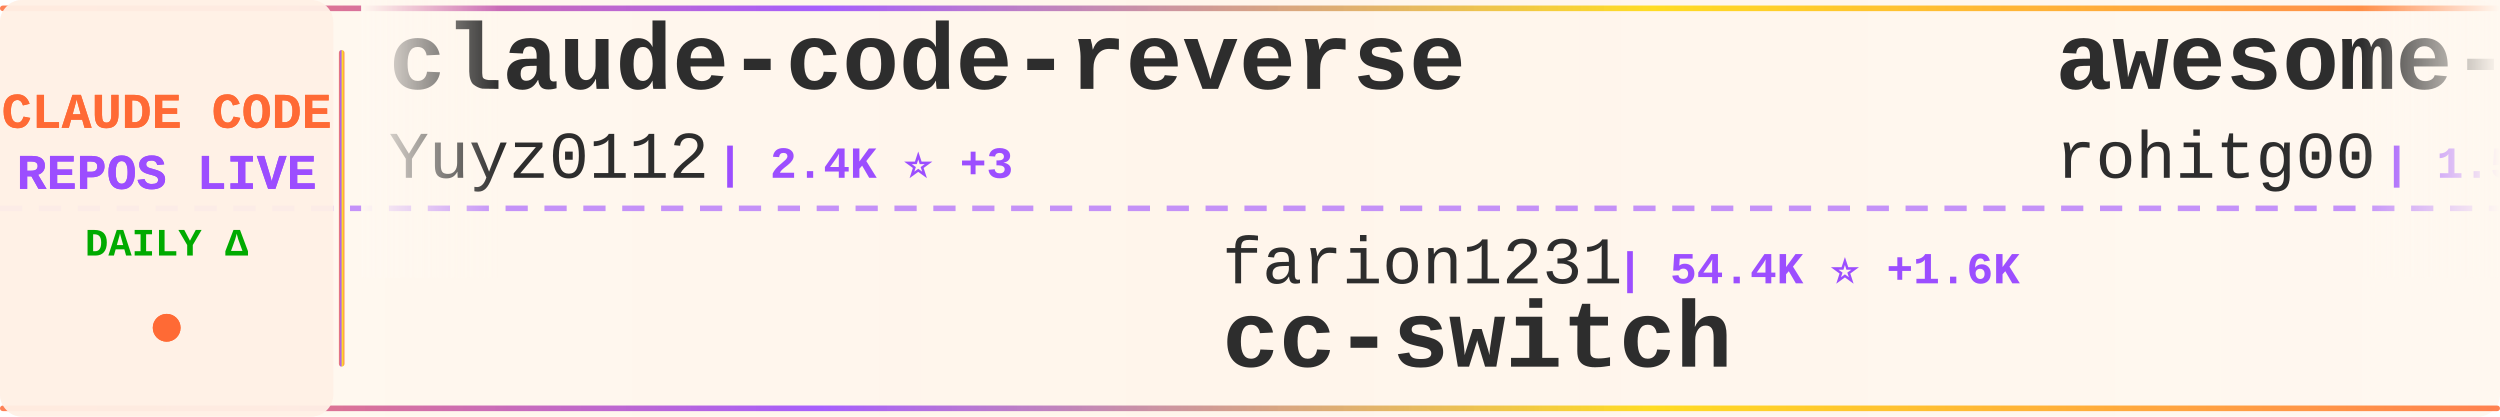
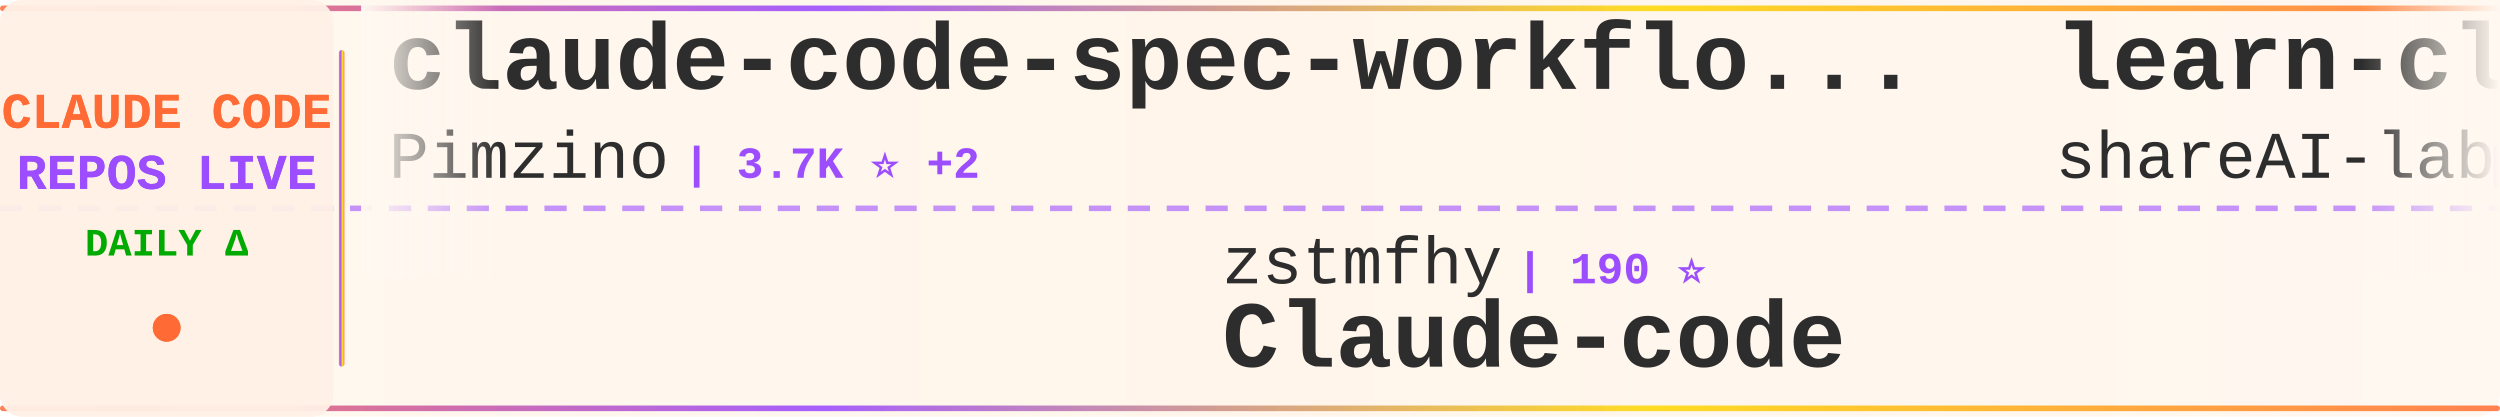
<svg xmlns="http://www.w3.org/2000/svg" width="900" height="150">
  <defs>
    <linearGradient id="tickerBg" x1="0%" y1="0%" x2="100%" y2="0%">
      <stop offset="0%" style="stop-color:#fff8f0;stop-opacity:0.98" />
      <stop offset="50%" style="stop-color:#fff5eb;stop-opacity:1" />
      <stop offset="100%" style="stop-color:#fff8f0;stop-opacity:0.98" />
    </linearGradient>
    <linearGradient id="borderGrad" x1="0%" y1="0%" x2="100%" y2="0%">
      <stop offset="0%" style="stop-color:#FF6B35;stop-opacity:0.85">
        <animate attributeName="stop-opacity" values="0.85;1;0.85" dur="2s" repeatCount="indefinite" />
      </stop>
      <stop offset="33%" style="stop-color:#9C4EFF;stop-opacity:0.9">
        <animate attributeName="stop-opacity" values="0.9;1;0.9" dur="2.2s" repeatCount="indefinite" />
      </stop>
      <stop offset="66%" style="stop-color:#FFD700;stop-opacity:0.85">
        <animate attributeName="stop-opacity" values="0.85;1;0.85" dur="1.8s" repeatCount="indefinite" />
      </stop>
      <stop offset="100%" style="stop-color:#FF6B35;stop-opacity:0.85">
        <animate attributeName="stop-opacity" values="0.85;1;0.85" dur="2s" repeatCount="indefinite" />
      </stop>
    </linearGradient>
    <filter id="textGlow">
      <feGaussianBlur stdDeviation="0.15" result="coloredBlur" />
      <feMerge>
        <feMergeNode in="coloredBlur" />
        <feMergeNode in="SourceGraphic" />
      </feMerge>
    </filter>
    <filter id="metricGlow">
      <feGaussianBlur stdDeviation="0.2" result="coloredBlur" />
      <feMerge>
        <feMergeNode in="coloredBlur" />
        <feMergeNode in="SourceGraphic" />
      </feMerge>
    </filter>
    <linearGradient id="leftFade" x1="0%" y1="0%" x2="100%" y2="0%">
      <stop offset="0%" style="stop-color:#fff8f0;stop-opacity:1" />
      <stop offset="100%" style="stop-color:#fff8f0;stop-opacity:0" />
    </linearGradient>
    <linearGradient id="rightFade" x1="0%" y1="0%" x2="100%" y2="0%">
      <stop offset="0%" style="stop-color:#fff8f0;stop-opacity:0" />
      <stop offset="100%" style="stop-color:#fff8f0;stop-opacity:1" />
    </linearGradient>
  </defs>
  <rect width="900" height="150" fill="url(#tickerBg)" rx="8" />
  <rect x="0" y="2" width="900" height="2" fill="url(#borderGrad)" rx="1" />
  <rect x="0" y="146" width="900" height="2" fill="url(#borderGrad)" rx="1" />
  <line x1="0" y1="75" x2="900" y2="75" stroke="#9C4EFF" stroke-width="2" stroke-dasharray="8 6" opacity="0.6" />
  <rect x="0" y="0" width="120" height="150" fill="#fff0e6" opacity="0.95" rx="8" />
  <text x="60" y="46" font-family="'Courier New', monospace" font-size="18" font-weight="bold" fill="#FF6B35" text-anchor="middle" filter="url(#textGlow)">
    CLAUDE CODE
  </text>
  <text x="60" y="68" font-family="'Courier New', monospace" font-size="18" font-weight="bold" fill="#9C4EFF" text-anchor="middle" filter="url(#textGlow)">
    REPOS LIVE
  </text>
  <text x="60" y="92" font-family="'Courier New', monospace" font-size="14" font-weight="bold" fill="#00aa00" text-anchor="middle">
    DAILY Δ
  </text>
  <circle cx="60" cy="118" r="5" fill="#FF6B35" filter="url(#metricGlow)">
    <animate attributeName="r" values="4;6;4" dur="1.5s" repeatCount="indefinite" />
    <animate attributeName="opacity" values="0.6;1;0.6" dur="1.5s" repeatCount="indefinite" />
  </circle>
  <rect x="122" y="18" width="2" height="114" fill="url(#borderGrad)" rx="1" />
  <clipPath id="tickerClip">
    <rect x="130" y="0" width="770" height="150" />
  </clipPath>
  <g clip-path="url(#tickerClip)">
    <g id="tickerItems">
      <animateTransform attributeName="transform" attributeType="XML" type="translate" from="0 0" to="-3000 0" dur="54s" repeatCount="indefinite" />
      <g transform="translate(0, 0)">
-         <text x="140" y="32" font-family="'Courier New', monospace" font-size="34" font-weight="bold" fill="#2d2d2d">claude-code-reverse</text>
-         <text x="140" y="64" font-family="'Courier New', monospace" font-size="24" font-weight="normal" fill="#2d2d2d" opacity="1.0">Yuyz0112</text>
-         <text x="258" y="64" font-family="'Courier New', monospace" font-size="16" font-weight="bold" fill="#9C4EFF"> | 2.4K ⭐ +3</text>
+         <text x="140" y="32" font-family="'Courier New', monospace" font-size="34" font-weight="bold" fill="#2d2d2d">claude-code-spec-workflo...</text>
+         <text x="140" y="64" font-family="'Courier New', monospace" font-size="24" font-weight="normal" fill="#2d2d2d" opacity="1.0">Pimzino</text>
+         <text x="246" y="64" font-family="'Courier New', monospace" font-size="16" font-weight="bold" fill="#9C4EFF"> | 3.7K ⭐ +2</text>
      </g>
      <g transform="translate(300, 0)">
-         <text x="140" y="102" font-family="'Courier New', monospace" font-size="24" font-weight="normal" fill="#2d2d2d" opacity="1.0">farion1231</text>
-         <text x="282" y="102" font-family="'Courier New', monospace" font-size="16" font-weight="bold" fill="#9C4EFF"> | 54.4K ⭐ +1.6K</text>
-         <text x="140" y="132" font-family="'Courier New', monospace" font-size="34" font-weight="bold" fill="#2d2d2d">cc-switch</text>
+         <text x="140" y="102" font-family="'Courier New', monospace" font-size="24" font-weight="normal" fill="#2d2d2d" opacity="1.0">zstmfhy</text>
+         <text x="246" y="102" font-family="'Courier New', monospace" font-size="16" font-weight="bold" fill="#9C4EFF"> | 190 ⭐</text>
+         <text x="140" y="132" font-family="'Courier New', monospace" font-size="34" font-weight="bold" fill="#2d2d2d">Claude-code</text>
      </g>
      <g transform="translate(600, 0)">
-         <text x="140" y="32" font-family="'Courier New', monospace" font-size="34" font-weight="bold" fill="#2d2d2d">awesome-claude-code-tool...</text>
-         <text x="140" y="64" font-family="'Courier New', monospace" font-size="24" font-weight="normal" fill="#2d2d2d" opacity="1.0">rohitg00</text>
-         <text x="258" y="64" font-family="'Courier New', monospace" font-size="16" font-weight="bold" fill="#9C4EFF"> | 1.5K ⭐ +13</text>
+         <text x="140" y="32" font-family="'Courier New', monospace" font-size="34" font-weight="bold" fill="#2d2d2d">learn-claude-code</text>
+         <text x="140" y="64" font-family="'Courier New', monospace" font-size="24" font-weight="normal" fill="#2d2d2d" opacity="1.0">shareAI-lab</text>
+         <text x="294" y="64" font-family="'Courier New', monospace" font-size="16" font-weight="bold" fill="#9C4EFF"> | 57.3K ⭐ +233</text>
      </g>
      <g transform="translate(900, 0)">
-         <text x="140" y="102" font-family="'Courier New', monospace" font-size="24" font-weight="normal" fill="#2d2d2d" opacity="1.0">forrestchang</text>
-         <text x="306" y="102" font-family="'Courier New', monospace" font-size="16" font-weight="bold" fill="#9C4EFF"> | 96.9K ⭐ +2.9K</text>
-         <text x="140" y="132" font-family="'Courier New', monospace" font-size="34" font-weight="bold" fill="#2d2d2d">andrej-karpathy-skills</text>
+         <text x="140" y="102" font-family="'Courier New', monospace" font-size="24" font-weight="normal" fill="#2d2d2d" opacity="1.0">zebbern</text>
+         <text x="246" y="102" font-family="'Courier New', monospace" font-size="16" font-weight="bold" fill="#9C4EFF"> | 4.1K ⭐ +3</text>
+         <text x="140" y="132" font-family="'Courier New', monospace" font-size="34" font-weight="bold" fill="#2d2d2d">claude-code-guide</text>
      </g>
      <g transform="translate(1200, 0)">
+         <text x="140" y="32" font-family="'Courier New', monospace" font-size="34" font-weight="bold" fill="#2d2d2d">claude-code-infrastructu...</text>
+         <text x="140" y="64" font-family="'Courier New', monospace" font-size="24" font-weight="normal" fill="#2d2d2d" opacity="1.0">diet103</text>
+         <text x="246" y="64" font-family="'Courier New', monospace" font-size="16" font-weight="bold" fill="#9C4EFF"> | 9.6K ⭐ +3</text>
+       </g>
+       <g transform="translate(1500, 0)">
+         <text x="140" y="102" font-family="'Courier New', monospace" font-size="24" font-weight="normal" fill="#2d2d2d" opacity="1.0">qwibitai</text>
+         <text x="258" y="102" font-family="'Courier New', monospace" font-size="16" font-weight="bold" fill="#9C4EFF"> | 28.3K ⭐ +74</text>
+         <text x="140" y="132" font-family="'Courier New', monospace" font-size="34" font-weight="bold" fill="#2d2d2d">nanoclaw</text>
+       </g>
+       <g transform="translate(1800, 0)">
+         <text x="140" y="32" font-family="'Courier New', monospace" font-size="34" font-weight="bold" fill="#2d2d2d">ralph</text>
+         <text x="140" y="64" font-family="'Courier New', monospace" font-size="24" font-weight="normal" fill="#2d2d2d" opacity="1.0">snarktank</text>
+         <text x="270" y="64" font-family="'Courier New', monospace" font-size="16" font-weight="bold" fill="#9C4EFF"> | 18.1K ⭐ +99</text>
+       </g>
+       <g transform="translate(2100, 0)">
+         <text x="140" y="102" font-family="'Courier New', monospace" font-size="24" font-weight="normal" fill="#2d2d2d" opacity="1.0">repowise-dev</text>
+         <text x="306" y="102" font-family="'Courier New', monospace" font-size="16" font-weight="bold" fill="#9C4EFF"> | 978 ⭐ +5</text>
+         <text x="140" y="132" font-family="'Courier New', monospace" font-size="34" font-weight="bold" fill="#2d2d2d">claude-code-prompts</text>
+       </g>
+       <g transform="translate(2400, 0)">
+         <text x="140" y="32" font-family="'Courier New', monospace" font-size="34" font-weight="bold" fill="#2d2d2d">claude-code-tudou</text>
+         <text x="140" y="64" font-family="'Courier New', monospace" font-size="24" font-weight="normal" fill="#2d2d2d" opacity="1.0">AICoderTudou</text>
+         <text x="306" y="64" font-family="'Courier New', monospace" font-size="16" font-weight="bold" fill="#9C4EFF"> | 496 ⭐</text>
+       </g>
+       <g transform="translate(2700, 0)">
+         <text x="140" y="102" font-family="'Courier New', monospace" font-size="24" font-weight="normal" fill="#2d2d2d" opacity="1.0">Cranot</text>
+         <text x="234" y="102" font-family="'Courier New', monospace" font-size="16" font-weight="bold" fill="#9C4EFF"> | 2.6K ⭐ +2</text>
+         <text x="140" y="132" font-family="'Courier New', monospace" font-size="34" font-weight="bold" fill="#2d2d2d">claude-code-guide</text>
+       </g>
+       <g transform="translate(3000, 0)">
+         <text x="140" y="32" font-family="'Courier New', monospace" font-size="34" font-weight="bold" fill="#2d2d2d">claude-code-spec-workflo...</text>
+         <text x="140" y="64" font-family="'Courier New', monospace" font-size="24" font-weight="normal" fill="#2d2d2d" opacity="1.0">Pimzino</text>
+         <text x="246" y="64" font-family="'Courier New', monospace" font-size="16" font-weight="bold" fill="#9C4EFF"> | 3.7K ⭐ +2</text>
+       </g>
+       <g transform="translate(3300, 0)">
+         <text x="140" y="102" font-family="'Courier New', monospace" font-size="24" font-weight="normal" fill="#2d2d2d" opacity="1.0">zstmfhy</text>
+         <text x="246" y="102" font-family="'Courier New', monospace" font-size="16" font-weight="bold" fill="#9C4EFF"> | 190 ⭐</text>
+         <text x="140" y="132" font-family="'Courier New', monospace" font-size="34" font-weight="bold" fill="#2d2d2d">Claude-code</text>
+       </g>
+       <g transform="translate(3600, 0)">
        <text x="140" y="32" font-family="'Courier New', monospace" font-size="34" font-weight="bold" fill="#2d2d2d">learn-claude-code</text>
        <text x="140" y="64" font-family="'Courier New', monospace" font-size="24" font-weight="normal" fill="#2d2d2d" opacity="1.0">shareAI-lab</text>
-         <text x="294" y="64" font-family="'Courier New', monospace" font-size="16" font-weight="bold" fill="#9C4EFF"> | 57.2K ⭐ +259</text>
-       </g>
-       <g transform="translate(1500, 0)">
-         <text x="140" y="102" font-family="'Courier New', monospace" font-size="24" font-weight="normal" fill="#2d2d2d" opacity="1.0">affaan-m</text>
-         <text x="258" y="102" font-family="'Courier New', monospace" font-size="16" font-weight="bold" fill="#9C4EFF"> | 169.3K ⭐ +993</text>
-         <text x="140" y="132" font-family="'Courier New', monospace" font-size="34" font-weight="bold" fill="#2d2d2d">everything-claude-code</text>
-       </g>
-       <g transform="translate(1800, 0)">
-         <text x="140" y="32" font-family="'Courier New', monospace" font-size="34" font-weight="bold" fill="#2d2d2d">claude-code-prompts</text>
-         <text x="140" y="64" font-family="'Courier New', monospace" font-size="24" font-weight="normal" fill="#2d2d2d" opacity="1.0">repowise-dev</text>
-         <text x="306" y="64" font-family="'Courier New', monospace" font-size="16" font-weight="bold" fill="#9C4EFF"> | 977 ⭐ +4</text>
-       </g>
-       <g transform="translate(2100, 0)">
-         <text x="140" y="102" font-family="'Courier New', monospace" font-size="24" font-weight="normal" fill="#2d2d2d" opacity="1.0">disler</text>
-         <text x="234" y="102" font-family="'Courier New', monospace" font-size="16" font-weight="bold" fill="#9C4EFF"> | 3.6K ⭐ +2</text>
-         <text x="140" y="132" font-family="'Courier New', monospace" font-size="34" font-weight="bold" fill="#2d2d2d">claude-code-hooks-master...</text>
-       </g>
-       <g transform="translate(2400, 0)">
-         <text x="140" y="32" font-family="'Courier New', monospace" font-size="34" font-weight="bold" fill="#2d2d2d">claude-code-showcase</text>
-         <text x="140" y="64" font-family="'Courier New', monospace" font-size="24" font-weight="normal" fill="#2d2d2d" opacity="1.0">ChrisWiles</text>
-         <text x="282" y="64" font-family="'Courier New', monospace" font-size="16" font-weight="bold" fill="#9C4EFF"> | 5.9K ⭐ +2</text>
-       </g>
-       <g transform="translate(2700, 0)">
-         <text x="140" y="102" font-family="'Courier New', monospace" font-size="24" font-weight="normal" fill="#2d2d2d" opacity="1.0">fazxes</text>
-         <text x="234" y="102" font-family="'Courier New', monospace" font-size="16" font-weight="bold" fill="#9C4EFF"> | 211 ⭐ +1</text>
-         <text x="140" y="132" font-family="'Courier New', monospace" font-size="34" font-weight="bold" fill="#2d2d2d">Claude-code</text>
-       </g>
-       <g transform="translate(3000, 0)">
-         <text x="140" y="32" font-family="'Courier New', monospace" font-size="34" font-weight="bold" fill="#2d2d2d">claude-code-reverse</text>
-         <text x="140" y="64" font-family="'Courier New', monospace" font-size="24" font-weight="normal" fill="#2d2d2d" opacity="1.0">Yuyz0112</text>
-         <text x="258" y="64" font-family="'Courier New', monospace" font-size="16" font-weight="bold" fill="#9C4EFF"> | 2.4K ⭐ +3</text>
-       </g>
-       <g transform="translate(3300, 0)">
-         <text x="140" y="102" font-family="'Courier New', monospace" font-size="24" font-weight="normal" fill="#2d2d2d" opacity="1.0">farion1231</text>
-         <text x="282" y="102" font-family="'Courier New', monospace" font-size="16" font-weight="bold" fill="#9C4EFF"> | 54.4K ⭐ +1.6K</text>
-         <text x="140" y="132" font-family="'Courier New', monospace" font-size="34" font-weight="bold" fill="#2d2d2d">cc-switch</text>
-       </g>
-       <g transform="translate(3600, 0)">
-         <text x="140" y="32" font-family="'Courier New', monospace" font-size="34" font-weight="bold" fill="#2d2d2d">awesome-claude-code-tool...</text>
-         <text x="140" y="64" font-family="'Courier New', monospace" font-size="24" font-weight="normal" fill="#2d2d2d" opacity="1.0">rohitg00</text>
-         <text x="258" y="64" font-family="'Courier New', monospace" font-size="16" font-weight="bold" fill="#9C4EFF"> | 1.5K ⭐ +13</text>
+         <text x="294" y="64" font-family="'Courier New', monospace" font-size="16" font-weight="bold" fill="#9C4EFF"> | 57.3K ⭐ +233</text>
      </g>
      <g transform="translate(3900, 0)">
-         <text x="140" y="102" font-family="'Courier New', monospace" font-size="24" font-weight="normal" fill="#2d2d2d" opacity="1.0">forrestchang</text>
-         <text x="306" y="102" font-family="'Courier New', monospace" font-size="16" font-weight="bold" fill="#9C4EFF"> | 96.9K ⭐ +2.9K</text>
-         <text x="140" y="132" font-family="'Courier New', monospace" font-size="34" font-weight="bold" fill="#2d2d2d">andrej-karpathy-skills</text>
+         <text x="140" y="102" font-family="'Courier New', monospace" font-size="24" font-weight="normal" fill="#2d2d2d" opacity="1.0">zebbern</text>
+         <text x="246" y="102" font-family="'Courier New', monospace" font-size="16" font-weight="bold" fill="#9C4EFF"> | 4.1K ⭐ +3</text>
+         <text x="140" y="132" font-family="'Courier New', monospace" font-size="34" font-weight="bold" fill="#2d2d2d">claude-code-guide</text>
      </g>
    </g>
  </g>
  <rect x="130" y="0" width="50" height="100" fill="url(#leftFade)" />
  <rect x="850" y="0" width="50" height="100" fill="url(#rightFade)" />
</svg>
